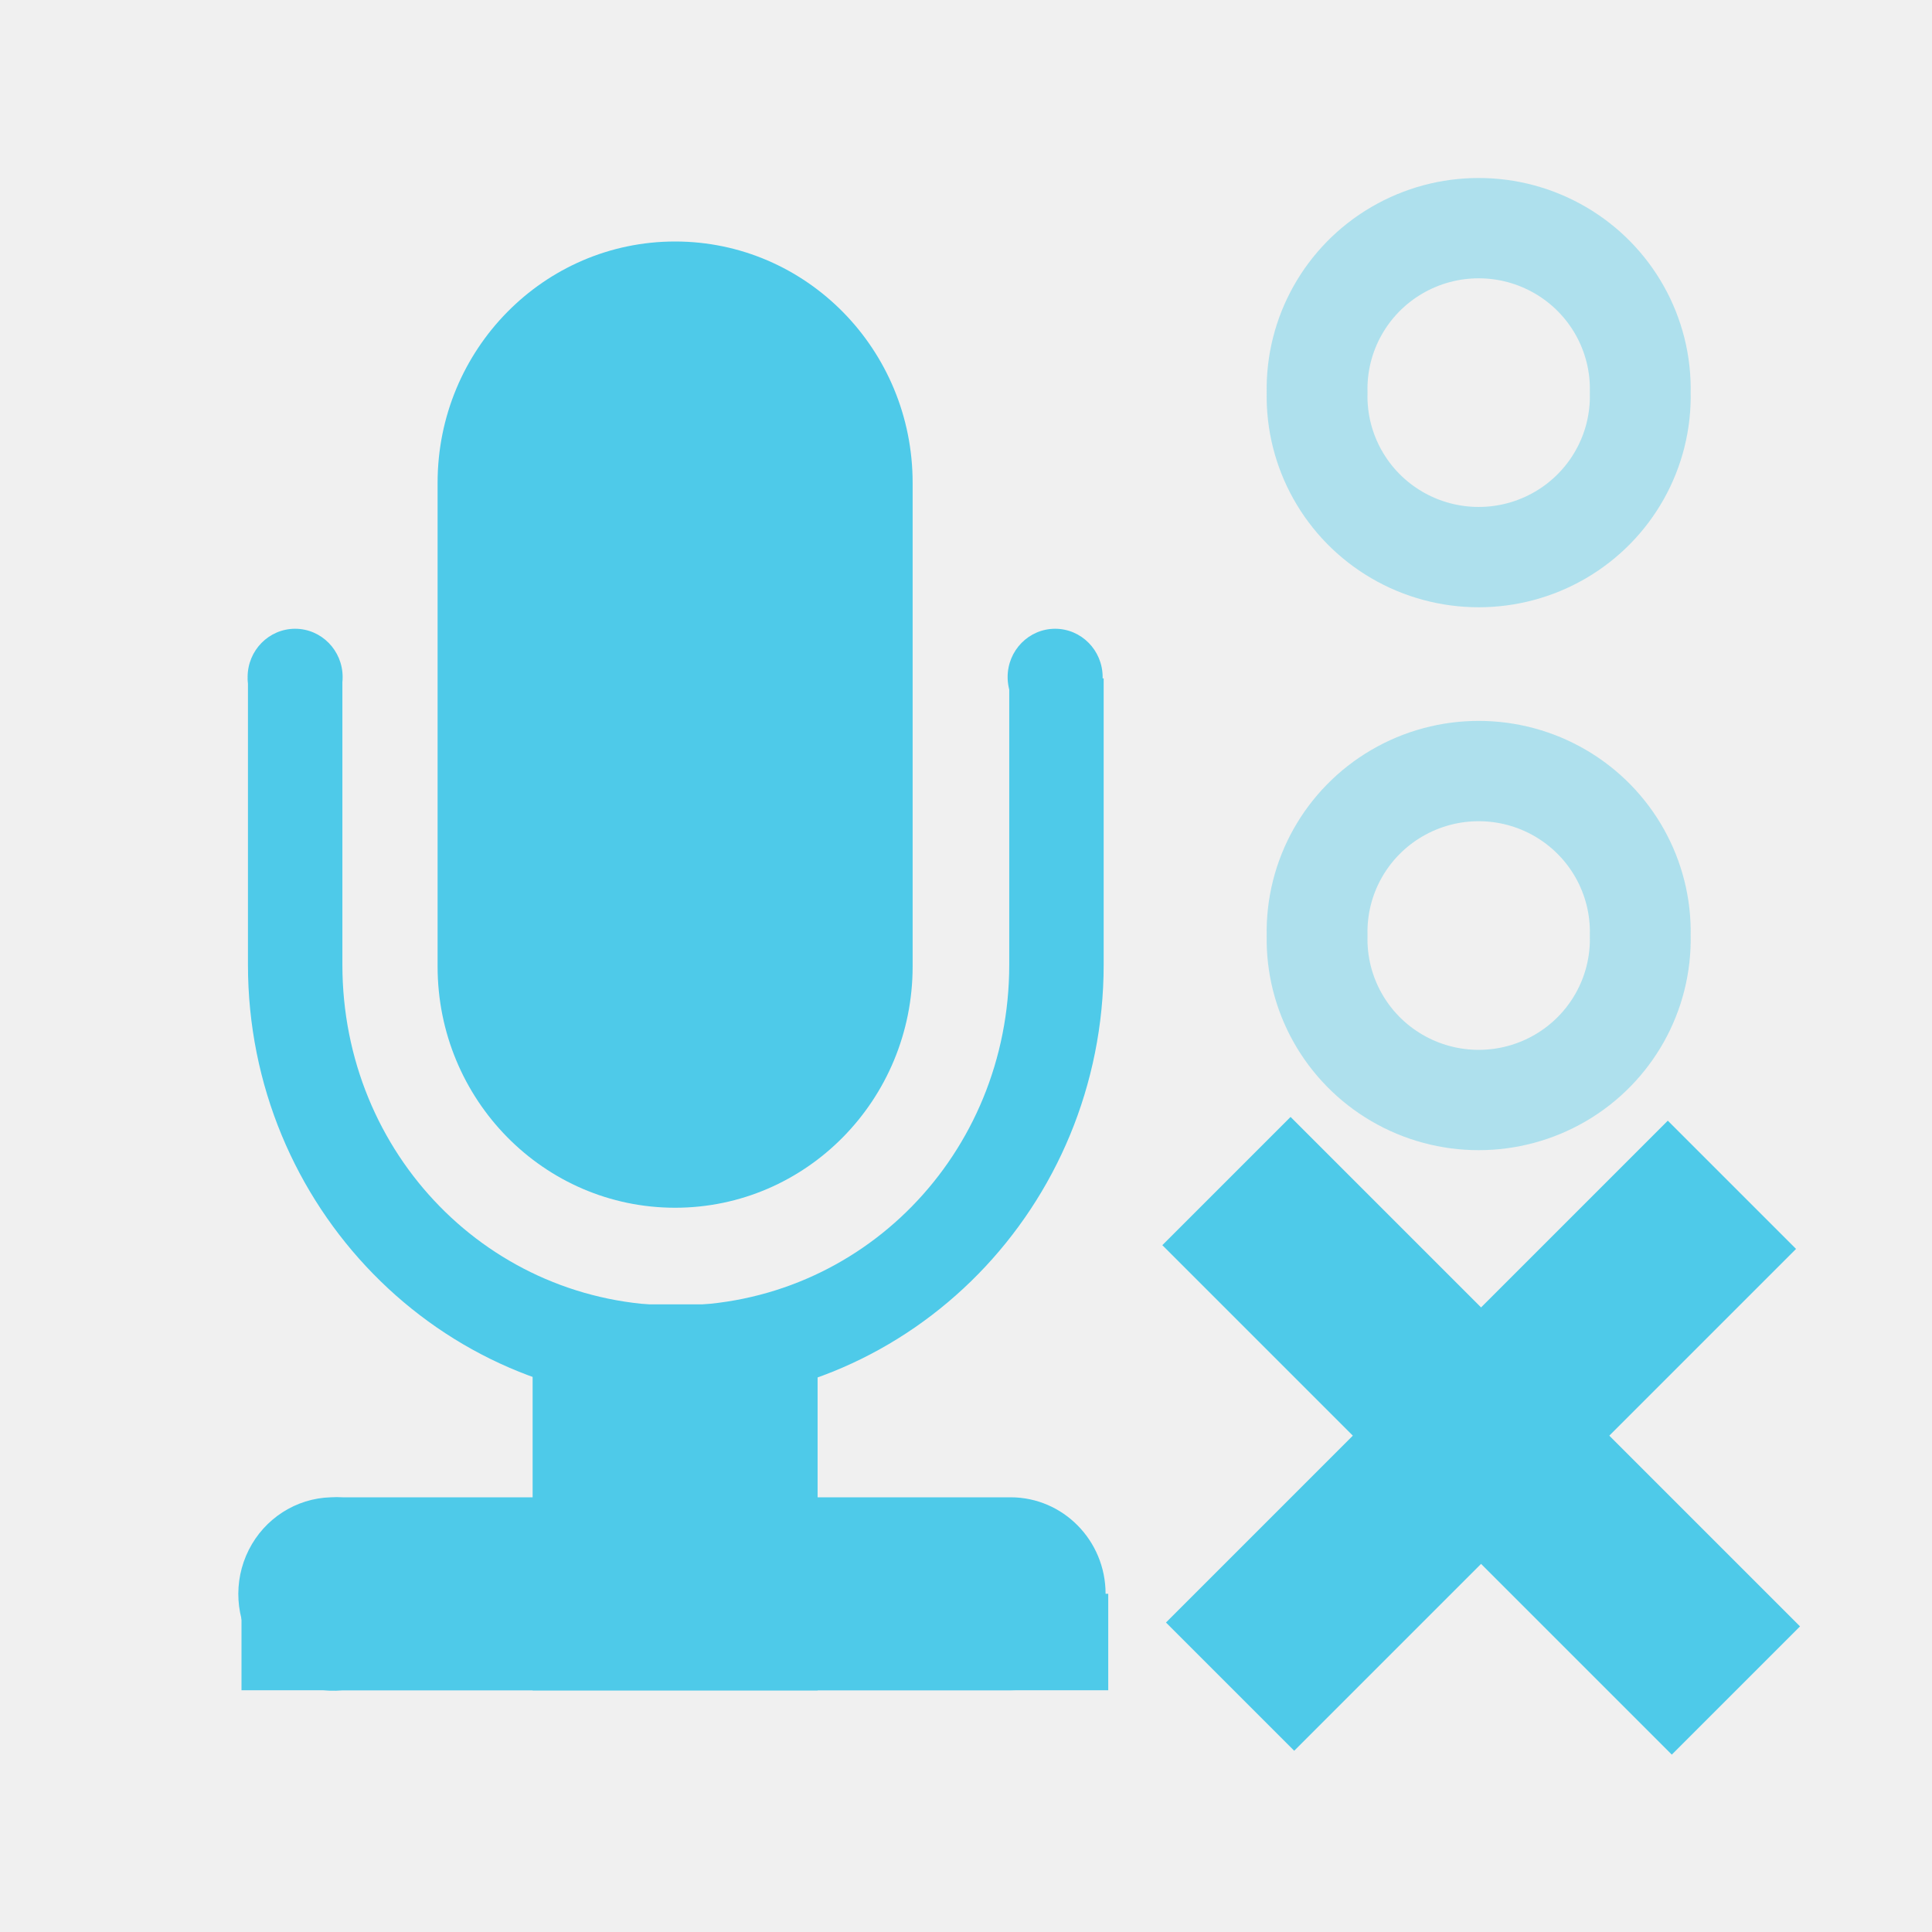
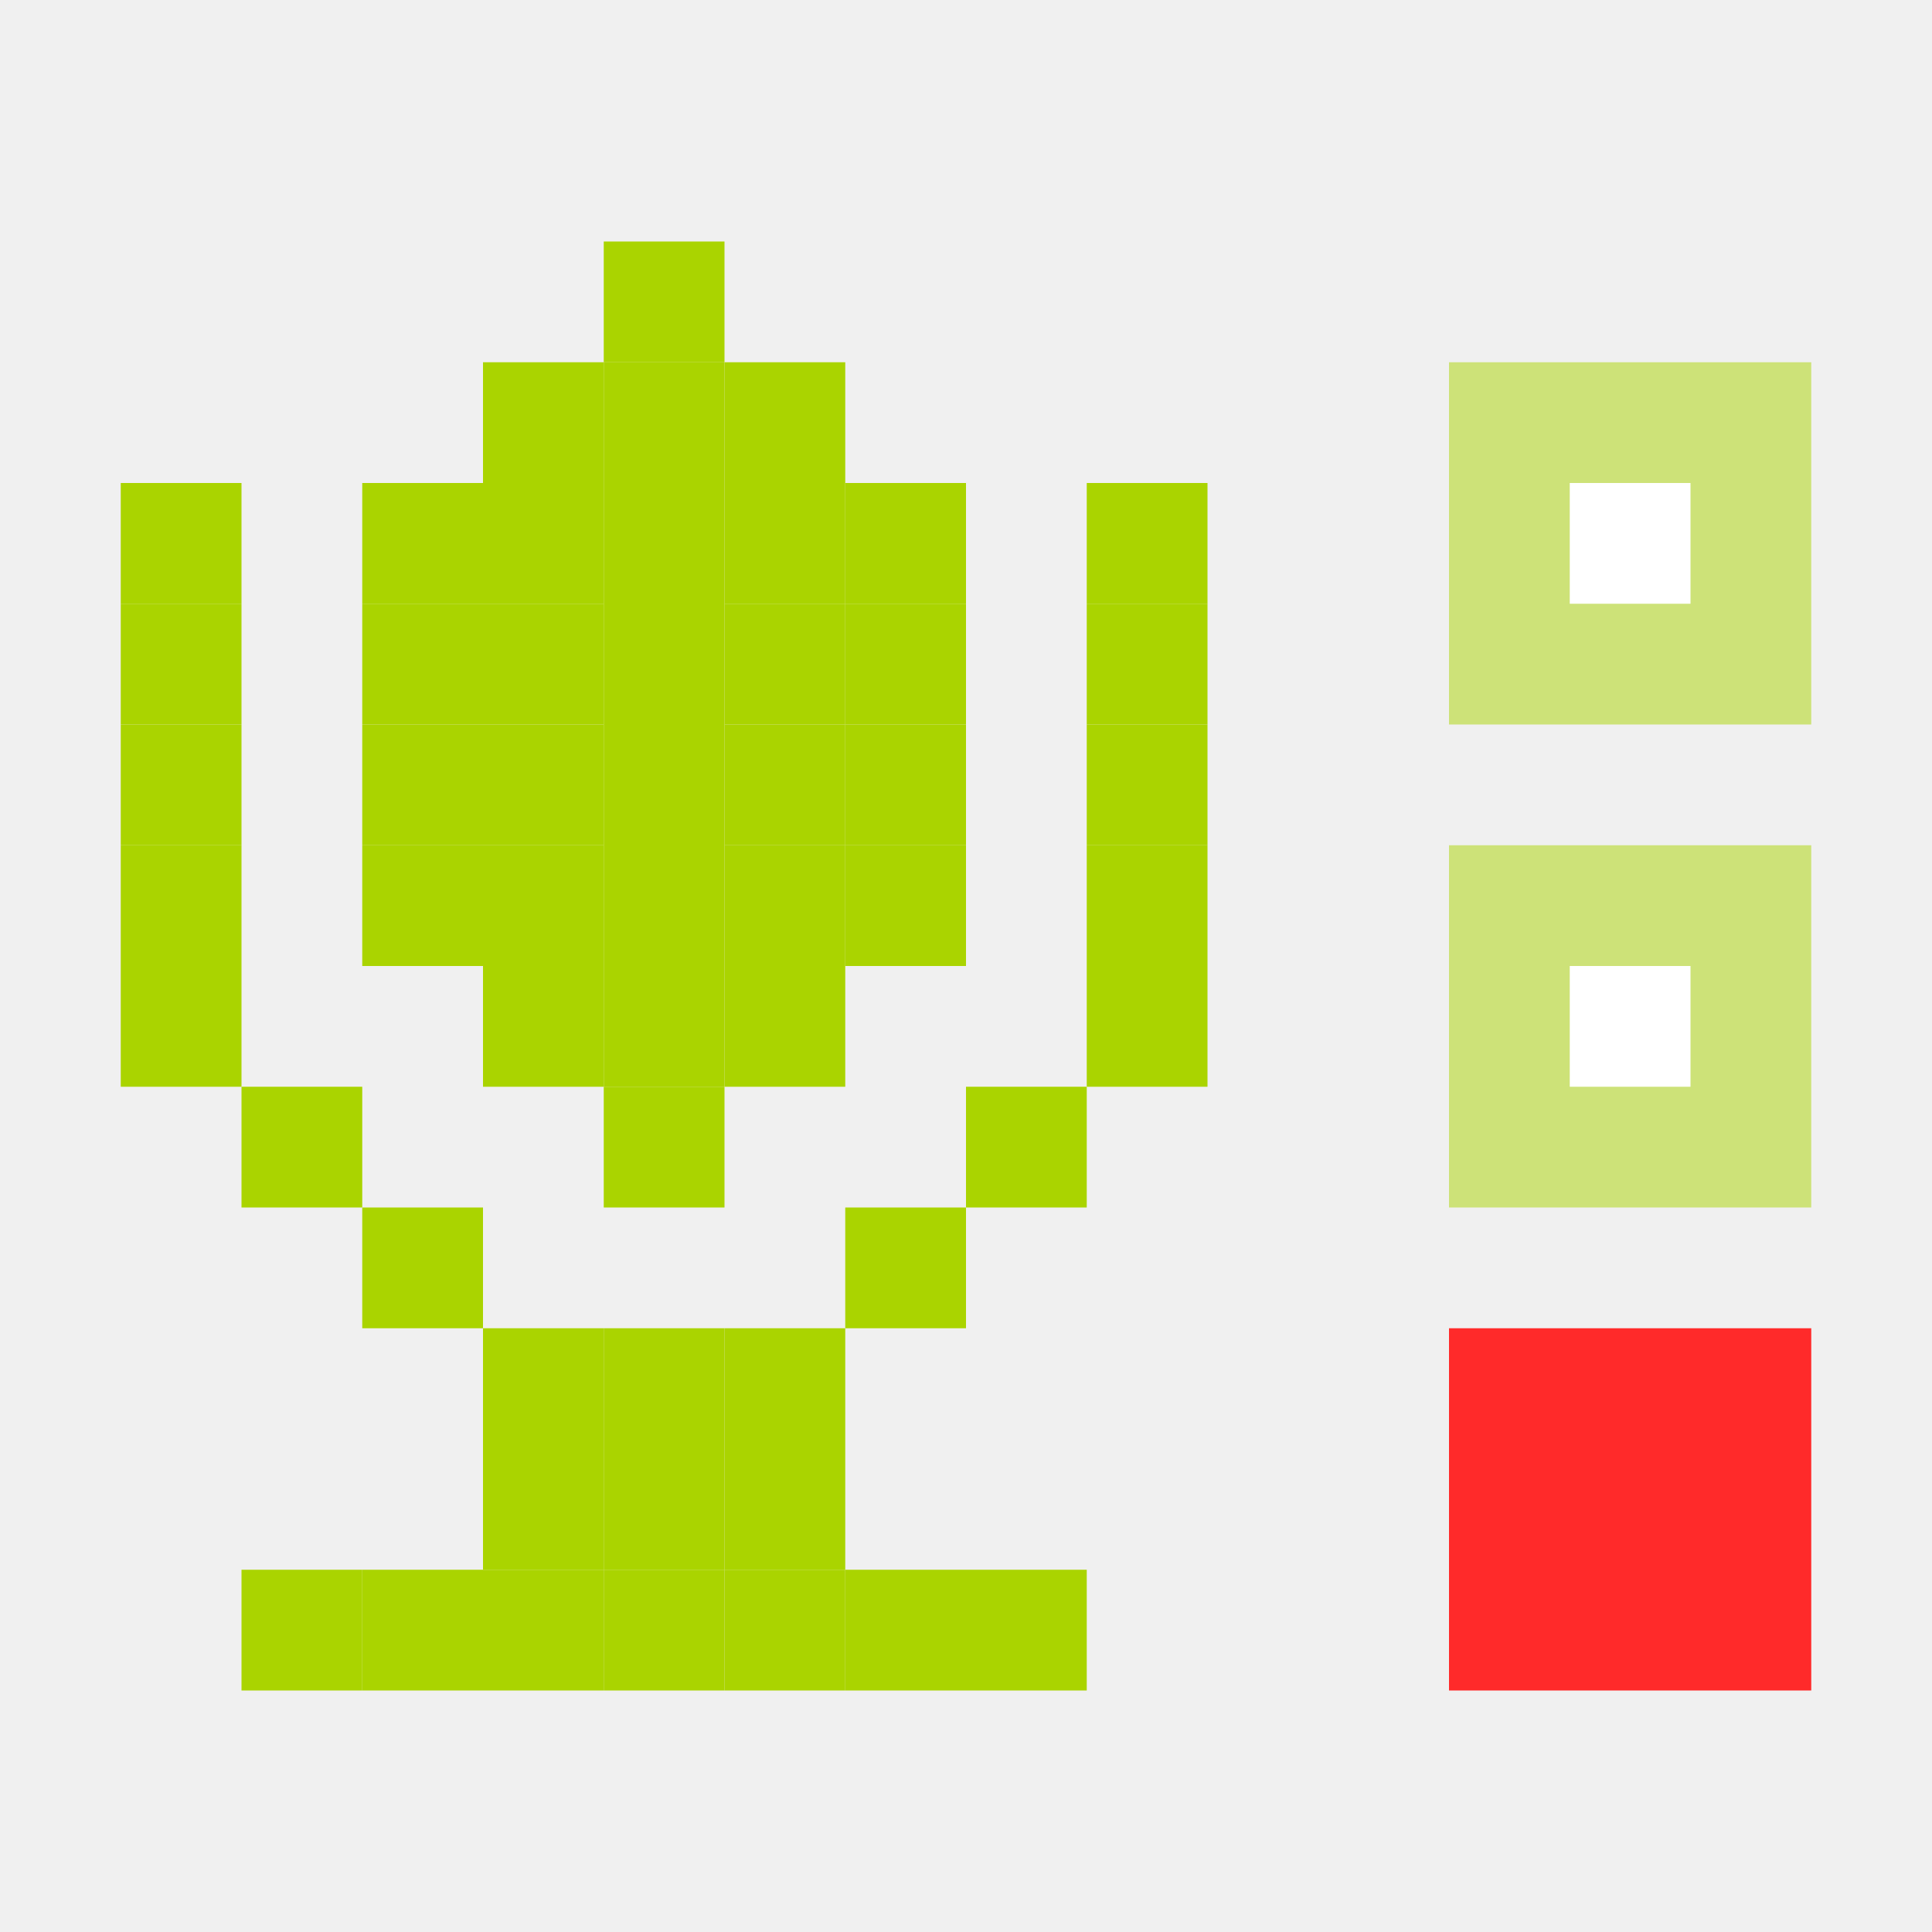
<svg xmlns="http://www.w3.org/2000/svg" id="svg7384" version="1.1" height="16" width="16">
  <defs id="defs7386">
    <clipPath id="clipPath6810-7-87" clipPathUnits="userSpaceOnUse">
      <rect x="21" y="281" id="rect6812-2-4" height="11" width="14" style="color:#bebebe;fill:none;stroke:#ffffff;stroke-width:2;stroke-linecap:round;stroke-linejoin:round;stroke-miterlimit:4;stroke-opacity:1;stroke-dasharray:none;stroke-dashoffset:0;marker:none;visibility:visible;display:inline;overflow:visible" />
    </clipPath>
  </defs>
  <g transform="translate(-100,-398)" id="layer9" style="display:inline">
-     <rect x="103.624" y="400" id="rect12327" rx="1.967" height="8.002" ry="1.998" style="color:#bebebe;fill:#4ecae9;fill-opacity:1;fill-rule:nonzero;stroke:none;stroke-width:2;marker:none;visibility:visible;display:inline;overflow:visible" width="3.934" />
-     <path transform="matrix(0.7820156,0,0,0.7992098,83.7246,179.0399)" clip-path="url(#clipPath6810-7-87)" d="m 27.969,273.625 c -2.502,0 -4.531,2.029 -4.531,4.531 l 0,5.812 c 0,2.502 2.029,4.531 4.531,4.531 2.502,0 4.531,-2.029 4.531,-4.531 l 0,-5.812 c 0,-2.502 -2.029,-4.531 -4.531,-4.531 z m 0,1 c 1.964,0 3.531,1.567 3.531,3.531 l 0,5.812 c 0,1.964 -1.567,3.531 -3.531,3.531 -1.964,0 -3.531,-1.567 -3.531,-3.531 l 0,-5.812 c 0,-1.964 1.567,-3.531 3.531,-3.531 z" id="rect12329" style="font-size:medium;font-style:normal;font-variant:normal;font-weight:normal;font-stretch:normal;text-indent:0;text-align:start;text-decoration:none;line-height:normal;letter-spacing:normal;word-spacing:normal;text-transform:none;direction:ltr;block-progression:tb;writing-mode:lr-tb;text-anchor:start;color:#bebebe;fill:#4ecae9;fill-opacity:1;stroke:none;stroke-width:1.003;marker:none;visibility:visible;display:inline;overflow:visible;enable-background:accumulate;font-family:Bitstream Vera Sans;-inkscape-font-specification:Bitstream Vera Sans" />
-     <path transform="matrix(0.3933807,0,0,0.3996049,93.39633,259.3494)" d="m 24,361 c 0,0.552 -0.448,1 -1,1 -0.552,0 -1,-0.448 -1,-1 0,-0.552 0.448,-1 1,-1 0.552,0 1,0.448 1,1 z" id="path12331" style="color:#bebebe;fill:#4ecae9;fill-opacity:1;stroke:none;stroke-width:2;marker:none;visibility:visible;display:inline;overflow:visible" />
-     <path transform="matrix(0.3933807,0,0,0.3996049,99.69042,259.3494)" d="m 24,361 c 0,0.552 -0.448,1 -1,1 -0.552,0 -1,-0.448 -1,-1 0,-0.552 0.448,-1 1,-1 0.552,0 1,0.448 1,1 z" id="path12333" style="color:#bebebe;fill:#4ecae9;fill-opacity:1;stroke:none;stroke-width:2;marker:none;visibility:visible;display:inline;overflow:visible" />
-     <path d="m 102.739,410.4 a 0.788,0.801 0 1 0 0.098,1.598 l 5.532,0 a 0.787,0.799 0 1 0 0,-1.598 l -5.532,0 a 0.787,0.799 0 0 0 -0.098,0 z" id="path12335" style="font-size:medium;font-style:normal;font-variant:normal;font-weight:normal;font-stretch:normal;text-indent:0;text-align:start;text-decoration:none;line-height:normal;letter-spacing:normal;word-spacing:normal;text-transform:none;direction:ltr;block-progression:tb;writing-mode:lr-tb;text-anchor:start;color:#bebebe;fill:#4ecae9;fill-opacity:1;stroke:none;stroke-width:2;marker:none;visibility:visible;display:inline;overflow:visible;enable-background:accumulate;font-family:Bitstream Vera Sans;-inkscape-font-specification:Bitstream Vera Sans" />
-     <rect x="102" y="411.199" id="rect12337" height="0.799" style="color:#bebebe;fill:#4ecae9;fill-opacity:1;stroke:none;stroke-width:1;marker:none;visibility:visible;display:inline;overflow:visible" width="7.178" />
-     <rect x="104.411" y="408.802" id="rect12339" height="3.197" width="2.36" style="color:#bebebe;fill:#4ecae9;fill-opacity:1;stroke:none;stroke-width:1;marker:none;visibility:visible;display:inline;overflow:visible" />
-     <path transform="matrix(0.6906228,0,0,0.6872336,242.0825,274.758)" d="m -186.062,184.062 a 1.938,1.938 0 1 1 -3.875,0 1.938,1.938 0 1 1 3.875,0 z" id="path12347" style="opacity:0.4;color:#000000;fill:none;stroke:#4cc9e8;stroke-width:1.209;stroke-miterlimit:4;stroke-dasharray:none;marker:none;visibility:visible;display:inline;overflow:visible;enable-background:accumulate;stroke-opacity:1" />
-     <path transform="matrix(0.6906228,0,0,0.6872336,242.0825,279.2541)" d="m -186.062,184.062 a 1.938,1.938 0 1 1 -3.875,0 1.938,1.938 0 1 1 3.875,0 z" id="path12347-2" style="opacity:0.4;color:#000000;fill:none;stroke:#4cc9e8;stroke-width:1.209;stroke-miterlimit:4;stroke-dasharray:none;marker:none;visibility:visible;display:inline;overflow:visible;enable-background:accumulate;stroke-opacity:1" />
-     <path style="font-size:medium;font-style:normal;font-variant:normal;font-weight:normal;font-stretch:normal;text-indent:0;text-align:start;text-decoration:none;line-height:normal;letter-spacing:normal;word-spacing:normal;text-transform:none;direction:ltr;block-progression:tb;writing-mode:lr-tb;text-anchor:start;baseline-shift:baseline;color:#000000;fill:#4ecae9;fill-opacity:1;fill-rule:nonzero;stroke:none;stroke-width:1.511;marker:none;visibility:visible;display:inline;overflow:visible;enable-background:accumulate;font-family:Sans;-inkscape-font-specification:Sans" d="m 110.688,407.25 -1.062,1.062 4.219,4.219 1.062,-1.062 -4.219,-4.219 z" id="path3972" />
-     <path style="font-size:medium;font-style:normal;font-variant:normal;font-weight:normal;font-stretch:normal;text-indent:0;text-align:start;text-decoration:none;line-height:normal;letter-spacing:normal;word-spacing:normal;text-transform:none;direction:ltr;block-progression:tb;writing-mode:lr-tb;text-anchor:start;baseline-shift:baseline;color:#000000;fill:#4ecae9;fill-opacity:1;fill-rule:nonzero;stroke:none;stroke-width:1.511;marker:none;visibility:visible;display:inline;overflow:visible;enable-background:accumulate;font-family:Sans;-inkscape-font-specification:Sans" d="m 113.812,407.281 -4.156,4.156 1.062,1.062 4.156,-4.156 -1.062,-1.062 z" id="path3974" />
+     <rect style="fill:#aad400;fill-opacity:1;stroke:none;display:inline" id="rect3066-74" width="1" height="1" x="105" y="400" ry="0" />
+     <rect style="fill:#aad400;fill-opacity:1;stroke:none;display:inline" id="rect3066-74-15" width="1" height="1" x="106" y="401" ry="0" />
+     <rect style="fill:#aad400;fill-opacity:1;stroke:none;display:inline" id="rect3066-74-17" width="1" height="1" x="106" y="402" ry="0" />
+     <rect style="fill:#aad400;fill-opacity:1;stroke:none;display:inline" id="rect3066-74-43" width="1" height="1" x="106" y="403" ry="0" />
+     <rect style="fill:#aad400;fill-opacity:1;stroke:none;display:inline" id="rect3066-74-173" width="1" height="1" x="106" y="404" ry="0" />
+     <rect style="fill:#aad400;fill-opacity:1;stroke:none;display:inline" id="rect3066-74-46" width="1" height="1" x="106" y="405" ry="0" />
+     <rect style="fill:#aad400;fill-opacity:1;stroke:none;display:inline" id="rect3066-74-94" width="1" height="1" x="106" y="406" ry="0" />
+     <rect style="fill:#aad400;fill-opacity:1;stroke:none;display:inline" id="rect3066-74-52" width="1" height="1" x="105" y="407" ry="0" />
+     <rect style="fill:#aad400;fill-opacity:1;stroke:none;display:inline" id="rect3066-74-58" width="1" height="1" x="104" y="406" ry="0" />
+     <rect style="fill:#aad400;fill-opacity:1;stroke:none;display:inline" id="rect3066-74-96" width="1" height="1" x="104" y="405" ry="0" />
+     <rect style="fill:#aad400;fill-opacity:1;stroke:none;display:inline" id="rect3066-74-3" width="1" height="1" x="104" y="404" ry="0" />
+     <rect style="fill:#aad400;fill-opacity:1;stroke:none;display:inline" id="rect3066-74-7" width="1" height="1" x="104" y="403" ry="0" />
+     <rect style="fill:#aad400;fill-opacity:1;stroke:none;display:inline" id="rect3066-74-03" width="1" height="1" x="104" y="402" ry="0" />
+     <rect style="fill:#aad400;fill-opacity:1;stroke:none;display:inline" id="rect3066-74-16" width="1" height="1" x="104" y="401" ry="0" />
+     <rect style="fill:#aad400;fill-opacity:1;stroke:none;display:inline" id="rect3066-74-49" width="1" height="1" x="103" y="402" ry="0" />
+     <rect style="fill:#aad400;fill-opacity:1;stroke:none;display:inline" id="rect3066-74-97" width="1" height="1" x="103" y="403" ry="0" />
+     <rect style="fill:#aad400;fill-opacity:1;stroke:none;display:inline" id="rect3066-74-74" width="1" height="1" x="103" y="404" ry="0" />
+     <rect style="fill:#aad400;fill-opacity:1;stroke:none;display:inline" id="rect3066-74-825" width="1" height="1" x="103" y="405" ry="0" />
+     <rect style="fill:#aad400;fill-opacity:1;stroke:none;display:inline" id="rect3066-74-88" width="1" height="6" x="105" y="401" ry="0" />
+     <rect style="fill:#aad400;fill-opacity:1;stroke:none;display:inline" id="rect3066-74-19" width="1" height="1" x="107" y="402" ry="0" />
+     <rect style="fill:#aad400;fill-opacity:1;stroke:none;display:inline" id="rect3066-74-6" width="1" height="1" x="107" y="403" ry="0" />
+     <rect style="fill:#aad400;fill-opacity:1;stroke:none;display:inline" id="rect3066-74-462" width="1" height="1" x="107" y="404" ry="0" />
+     <rect style="fill:#aad400;fill-opacity:1;stroke:none;display:inline" id="rect3066-74-50" width="1" height="1" x="107" y="405" ry="0" />
+     <rect style="fill:#aad400;fill-opacity:1;stroke:none;display:inline" id="rect3066-74-08" width="1" height="1" x="109" y="403" ry="0" />
+     <rect style="fill:#aad400;fill-opacity:1;stroke:none;display:inline" id="rect3066-74-78" width="1" height="1" x="109" y="404" ry="0" />
+     <rect style="fill:#aad400;fill-opacity:1;stroke:none;display:inline" id="rect3066-74-93" width="1" height="1" x="109" y="405" ry="0" />
+     <rect style="fill:#aad400;fill-opacity:1;stroke:none;display:inline" id="rect3066-74-38" width="1" height="1" x="109" y="406" ry="0" />
+     <rect style="fill:#aad400;fill-opacity:1;stroke:none;display:inline" id="rect3066-74-92" width="1" height="1" x="107" y="408" ry="0" />
+     <rect style="fill:#aad400;fill-opacity:1;stroke:none;display:inline" id="rect3066-74-887" width="1" height="1" x="106" y="409" ry="0" />
+     <rect style="fill:#aad400;fill-opacity:1;stroke:none;display:inline" id="rect3066-74-80" width="1" height="1" x="105" y="409" ry="0" />
+     <rect style="fill:#aad400;fill-opacity:1;stroke:none;display:inline" id="rect3066-74-56" width="1" height="1" x="104" y="409" ry="0" />
+     <rect style="fill:#aad400;fill-opacity:1;stroke:none;display:inline" id="rect3066-74-968" width="1" height="1" x="103" y="408" ry="0" />
+     <rect style="fill:#aad400;fill-opacity:1;stroke:none;display:inline" id="rect3066-74-72" width="1" height="1" x="102" y="407" ry="0" />
+     <rect style="fill:#aad400;fill-opacity:1;stroke:none;display:inline" id="rect3066-74-499" width="1" height="1" x="101" y="406" ry="0" />
+     <rect style="fill:#aad400;fill-opacity:1;stroke:none;display:inline" id="rect3066-74-69" width="1" height="1" x="101" y="405" ry="0" />
+     <rect style="fill:#aad400;fill-opacity:1;stroke:none;display:inline" id="rect3066-74-939" width="1" height="1" x="101" y="404" ry="0" />
+     <rect style="fill:#aad400;fill-opacity:1;stroke:none;display:inline" id="rect3066-74-89" width="1" height="1" x="101" y="403" ry="0" />
+     <rect style="fill:#aad400;fill-opacity:1;stroke:none;display:inline" id="rect3066-74-2" width="1" height="1" x="108" y="407" ry="0" />
+     <rect style="fill:#aad400;fill-opacity:1;stroke:none;display:inline" id="rect3066-74-62" width="1" height="1" x="104" y="410" ry="0" />
+     <rect style="fill:#aad400;fill-opacity:1;stroke:none;display:inline" id="rect3066-74-06" width="1" height="1" x="105" y="410" ry="0" />
+     <rect style="fill:#aad400;fill-opacity:1;stroke:none;display:inline" id="rect3066-74-61" width="1" height="1" x="106" y="410" ry="0" />
+     <rect style="fill:#aad400;fill-opacity:1;stroke:none;display:inline" id="rect3066-74-60" width="1" height="1" x="106" y="411" ry="0" />
+     <rect style="fill:#aad400;fill-opacity:1;stroke:none;display:inline" id="rect3066-74-14" width="1" height="1" x="105" y="411" ry="0" />
+     <rect style="fill:#aad400;fill-opacity:1;stroke:none;display:inline" id="rect3066-74-79" width="1" height="1" x="104" y="411" ry="0" />
+     <rect style="fill:#aad400;fill-opacity:1;stroke:none;display:inline" id="rect3066-74-748" width="1" height="1" x="103" y="411" ry="0" />
+     <rect style="fill:#aad400;fill-opacity:1;stroke:none;display:inline" id="rect3066-74-806" width="1" height="1" x="102" y="411" ry="0" />
+     <rect style="fill:#aad400;fill-opacity:1;stroke:none;display:inline" id="rect3066-74-54" width="1" height="1" x="107" y="411" ry="0" />
+     <rect style="fill:#aad400;fill-opacity:1;stroke:none;display:inline" id="rect3066-74-064" width="1" height="1" x="108" y="411" ry="0" />
+     <rect style="fill:#aad400;fill-opacity:1;stroke:none;display:inline;opacity:0.5" id="rect3066-74-600" width="3" height="3" x="112" y="401" ry="0" />
+     <rect style="fill:#aad400;fill-opacity:1;stroke:none;display:inline" id="rect3066-74-08-1" width="1" height="1" x="109" y="402" ry="0" />
+     <rect style="fill:#aad400;fill-opacity:1;stroke:none;display:inline" id="rect3066-74-08-0" width="1" height="1" x="101" y="402" ry="0" />
+     <rect style="fill:#aad400;fill-opacity:1;stroke:none;display:inline;opacity:0.5" id="rect3066-74-600-9" width="3" height="3" x="112" y="405" ry="0" />
+     <rect style="fill:#ffffff;fill-opacity:1;stroke:none;display:inline;opacity:1" id="rect3066-74-0" width="1" height="1" x="113" y="402" ry="0" />
+     <rect style="fill:#ffffff;fill-opacity:1;stroke:none;display:inline;opacity:1" id="rect3066-74-0-8" width="1" height="1" x="113" y="406" ry="0" />
+     <rect style="fill:#ff2a2a;fill-opacity:1;stroke:none;display:inline" id="rect3066-74-600-9-1" width="3" height="3" x="112" y="409" ry="0" />
  </g>
+   <g id="layer1" />
  <g transform="translate(-100,-398)" id="layer10" />
  <g transform="translate(-100,-398)" id="layer11" />
  <g transform="translate(-100,-398)" id="layer12" />
  <g transform="translate(-100,-398)" id="layer13" />
  <g transform="translate(-100,-398)" id="layer14" />
  <g transform="translate(-100,-398)" id="layer15" style="display:inline" />
  <g transform="translate(-100,-398)" id="g4953" style="display:inline" />
+   <g id="layer2" style="display:inline" />
+   <g style="display:inline" id="g3084" />
+   <g id="layer3" style="display:inline" />
+   <g id="layer4" style="display:inline" />
</svg>
